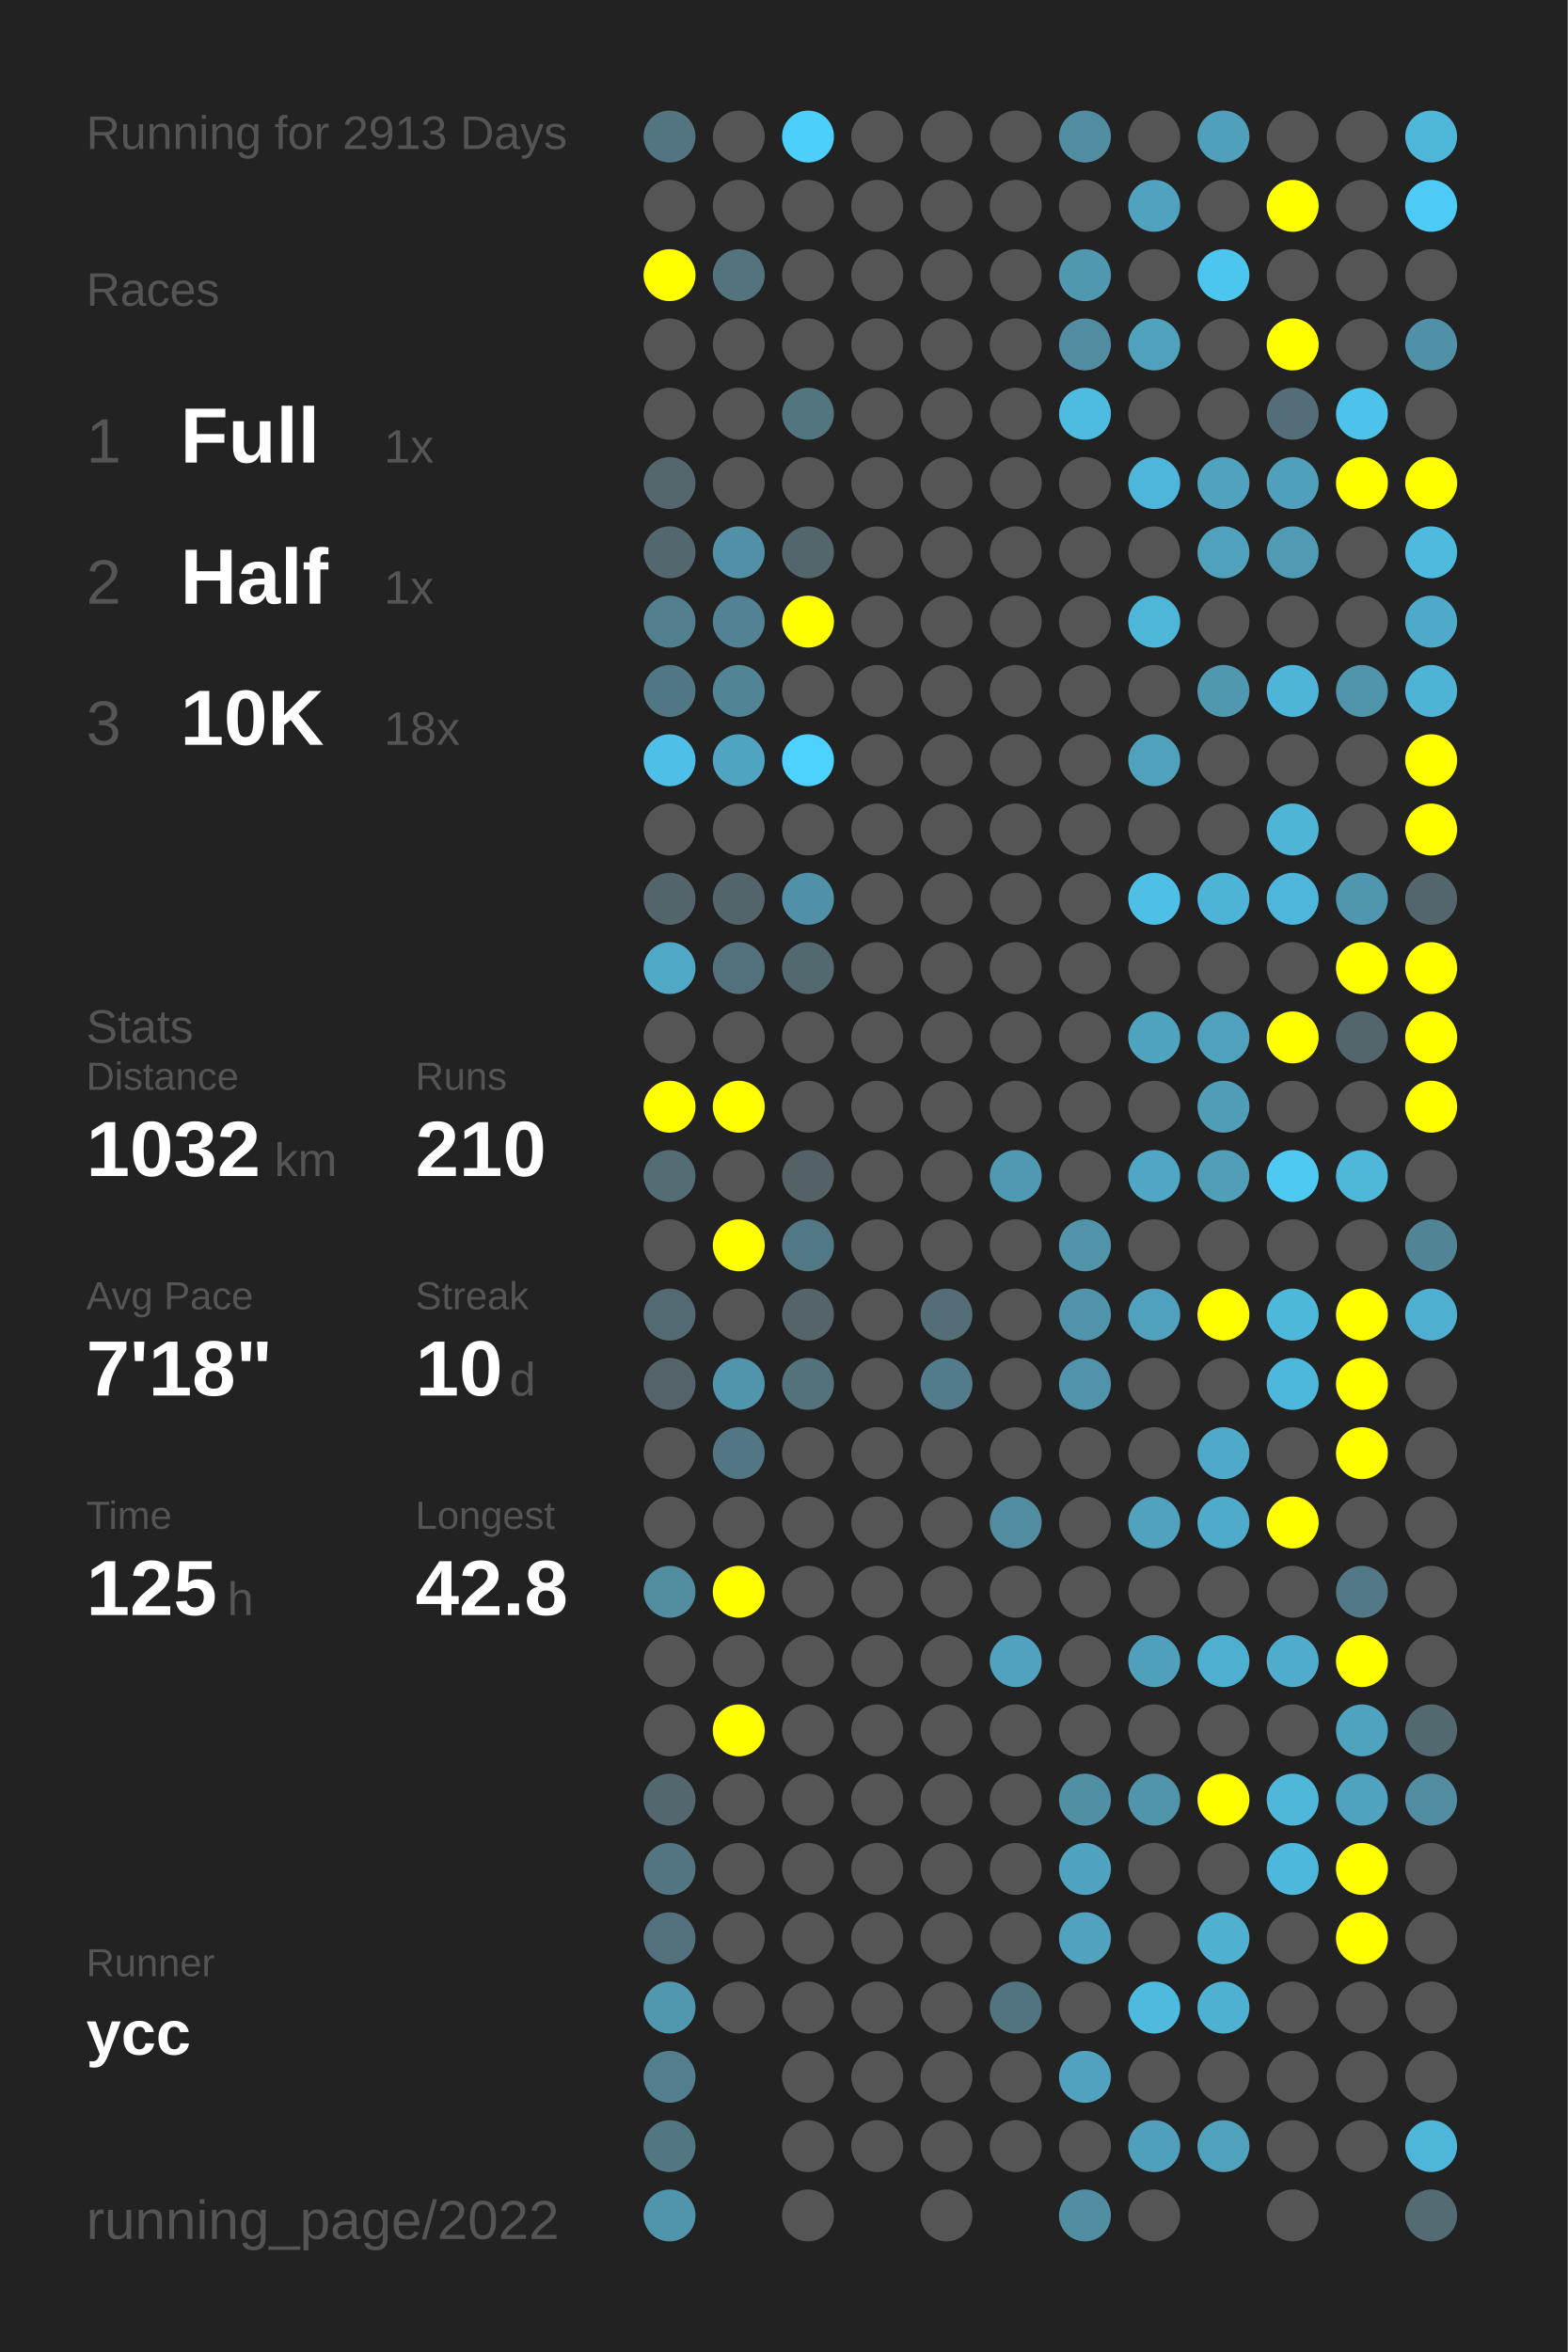
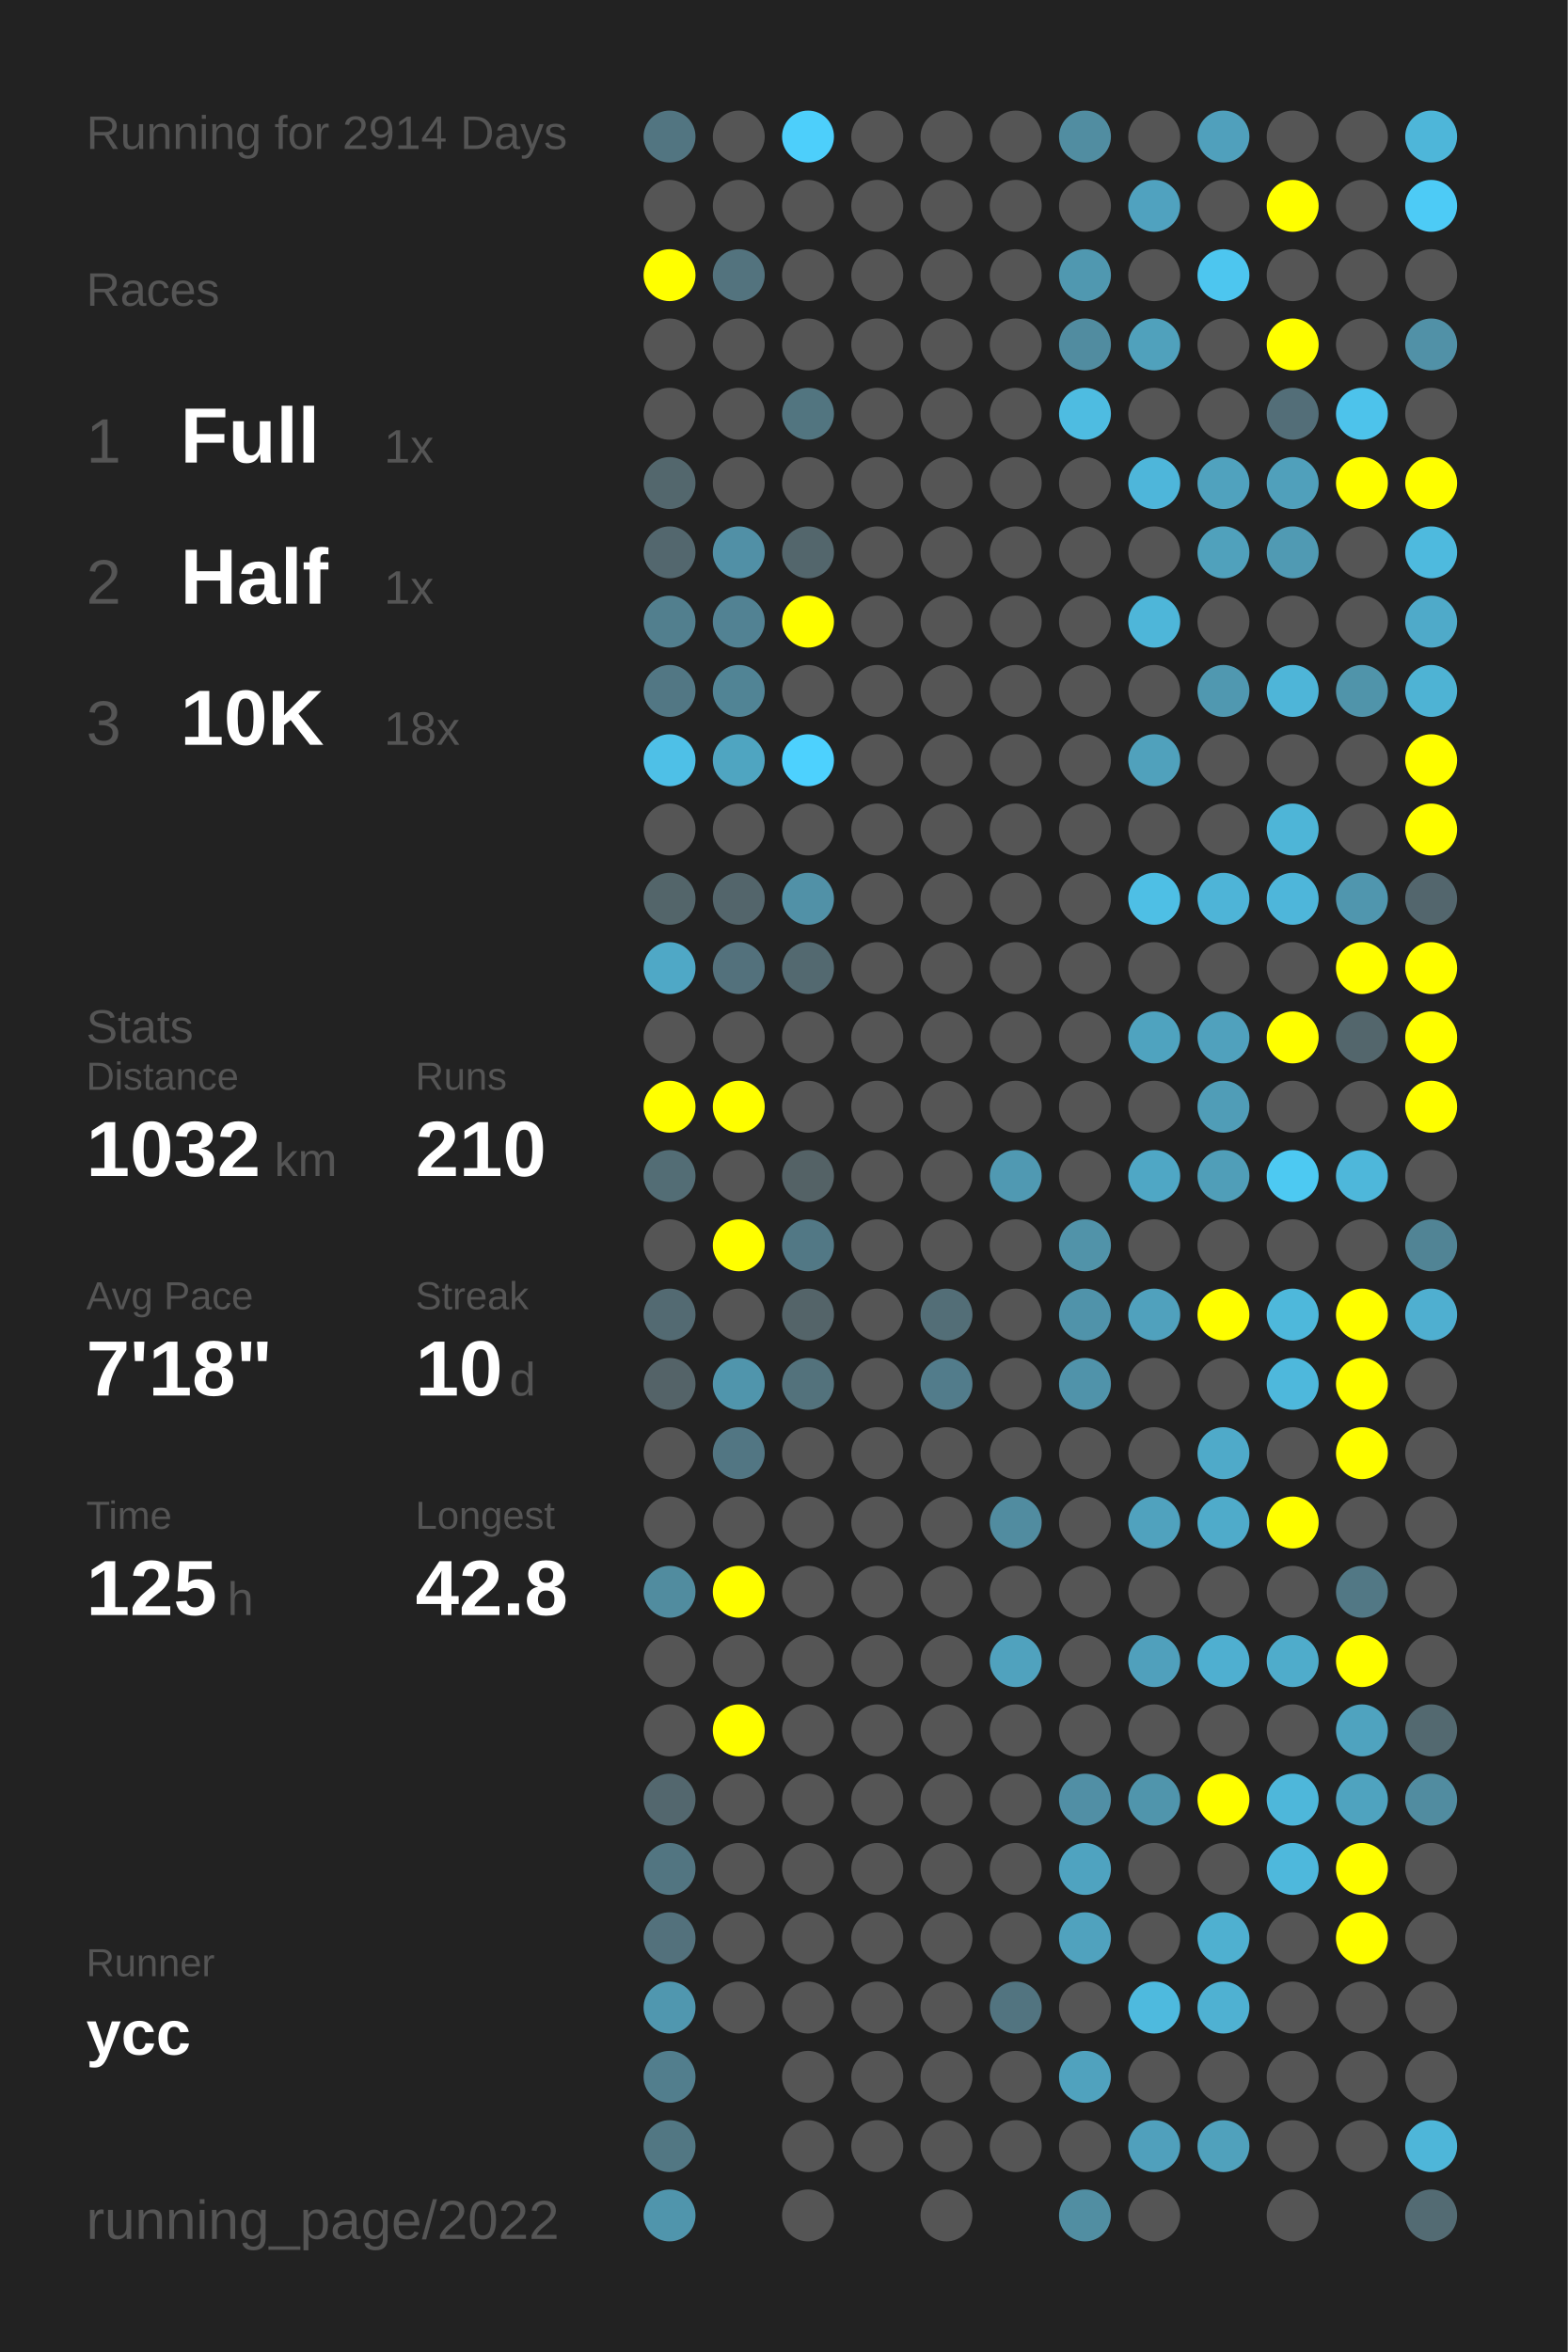
<svg xmlns="http://www.w3.org/2000/svg" baseProfile="full" height="300mm" version="1.1" viewBox="0,0,200,300" width="200mm">
  <defs />
  <rect fill="#222222" height="300" width="200" x="0" y="0" />
-   <text fill="#555555" style="font-size:6px; font-family:Arial;" x="11" y="19">Running for 2913 Days</text>
+   <text fill="#555555" style="font-size:6px; font-family:Arial;" x="11" y="19">Running for 2914 Days</text>
  <text fill="#555555" style="font-size:6px; font-family:Arial;" x="11" y="39">Races</text>
  <text fill="#555555" style="font-size:8px; font-family:Arial;" x="11" y="59">1</text>
  <text fill="#FFFFFF" style="font-size:10px; font-family:Arial; font-weight:bold;" x="23" y="59">Full</text>
  <text fill="#555555" style="font-size:6px; font-family:Arial;" x="49" y="59">1x</text>
  <text fill="#555555" style="font-size:8px; font-family:Arial;" x="11" y="77">2</text>
  <text fill="#FFFFFF" style="font-size:10px; font-family:Arial; font-weight:bold;" x="23" y="77">Half</text>
  <text fill="#555555" style="font-size:6px; font-family:Arial;" x="49" y="77">1x</text>
  <text fill="#555555" style="font-size:8px; font-family:Arial;" x="11" y="95">3</text>
  <text fill="#FFFFFF" style="font-size:10px; font-family:Arial; font-weight:bold;" x="23" y="95">10K</text>
  <text fill="#555555" style="font-size:6px; font-family:Arial;" x="49" y="95">18x</text>
  <text fill="#555555" style="font-size:6px; font-family:Arial;" x="11" y="133">Stats</text>
  <text fill="#555555" style="font-size:5px; font-family:Arial;" x="11" y="139">Distance</text>
  <text fill="#FFFFFF" style="font-size:10px; font-family:Arial; font-weight:bold;" x="11" y="150">1032</text>
  <text fill="#555555" style="font-size:6px; font-family:Arial;" x="35" y="150">km</text>
  <text fill="#555555" style="font-size:5px; font-family:Arial;" x="53" y="139">Runs</text>
  <text fill="#FFFFFF" style="font-size:10px; font-family:Arial; font-weight:bold;" x="53" y="150">210</text>
  <text fill="#555555" style="font-size:5px; font-family:Arial;" x="11" y="167">Avg Pace</text>
  <text fill="#FFFFFF" style="font-size:10px; font-family:Arial; font-weight:bold;" x="11" y="178">7'18"</text>
  <text fill="#555555" style="font-size:5px; font-family:Arial;" x="53" y="167">Streak</text>
  <text fill="#FFFFFF" style="font-size:10px; font-family:Arial; font-weight:bold;" x="53" y="178">10</text>
  <text fill="#555555" style="font-size:6px; font-family:Arial;" x="65" y="178">d</text>
  <text fill="#555555" style="font-size:5px; font-family:Arial;" x="11" y="195">Time</text>
  <text fill="#FFFFFF" style="font-size:10px; font-family:Arial; font-weight:bold;" x="11" y="206">125</text>
  <text fill="#555555" style="font-size:6px; font-family:Arial;" x="29" y="206">h</text>
  <text fill="#555555" style="font-size:5px; font-family:Arial;" x="53" y="195">Longest</text>
  <text fill="#FFFFFF" style="font-size:10px; font-family:Arial; font-weight:bold;" x="53" y="206">42.8</text>
  <text fill="#555555" style="font-size:5px; font-family:Arial;" x="11" y="252.065">Runner</text>
  <text fill="#FFFFFF" style="font-size:8px; font-family:Arial; font-weight:bold;" x="11" y="262.065">ycc</text>
  <text fill="#555555" style="font-size:7px; font-family:Arial;" x="11" y="285.581">running_page/2022</text>
  <circle cx="85.417" cy="17.419" fill="#527581" r="3.312" />
  <circle cx="85.417" cy="26.258" fill="#555555" r="3.312" />
  <circle cx="85.417" cy="35.097" fill="#FFFF00" r="3.312" />
  <circle cx="85.417" cy="43.935" fill="#555555" r="3.312" />
  <circle cx="85.417" cy="52.774" fill="#555555" r="3.312" />
  <circle cx="85.417" cy="61.613" fill="#53676d" r="3.312" />
  <circle cx="85.417" cy="70.452" fill="#53676e" r="3.312" />
  <circle cx="85.417" cy="79.29" fill="#527f8e" r="3.312" />
  <circle cx="85.417" cy="88.129" fill="#527784" r="3.312" />
  <circle cx="85.417" cy="96.968" fill="#4ec0e7" r="3.312" />
  <circle cx="85.417" cy="105.806" fill="#555555" r="3.312" />
  <circle cx="85.417" cy="114.645" fill="#53656a" r="3.312" />
  <circle cx="85.417" cy="123.484" fill="#4fa8c6" r="3.312" />
  <circle cx="85.417" cy="132.323" fill="#555555" r="3.312" />
  <circle cx="85.417" cy="141.161" fill="#FFFF00" r="3.312" />
  <circle cx="85.417" cy="150" fill="#536d75" r="3.312" />
  <circle cx="85.417" cy="158.839" fill="#555555" r="3.312" />
  <circle cx="85.417" cy="167.677" fill="#536a72" r="3.312" />
  <circle cx="85.417" cy="176.516" fill="#546368" r="3.312" />
  <circle cx="85.417" cy="185.355" fill="#555555" r="3.312" />
  <circle cx="85.417" cy="194.194" fill="#555555" r="3.312" />
  <circle cx="85.417" cy="203.032" fill="#518c9f" r="3.312" />
  <circle cx="85.417" cy="211.871" fill="#555555" r="3.312" />
  <circle cx="85.417" cy="220.71" fill="#555555" r="3.312" />
  <circle cx="85.417" cy="229.548" fill="#53676e" r="3.312" />
  <circle cx="85.417" cy="238.387" fill="#527581" r="3.312" />
  <circle cx="85.417" cy="247.226" fill="#53717c" r="3.312" />
  <circle cx="85.417" cy="256.065" fill="#5097af" r="3.312" />
  <circle cx="85.417" cy="264.903" fill="#527e8d" r="3.312" />
  <circle cx="85.417" cy="273.742" fill="#527783" r="3.312" />
  <circle cx="85.417" cy="282.581" fill="#5095ac" r="3.312" />
  <circle cx="94.25" cy="17.419" fill="#555555" r="3.312" />
  <circle cx="94.25" cy="26.258" fill="#555555" r="3.312" />
  <circle cx="94.25" cy="35.097" fill="#53737e" r="3.312" />
  <circle cx="94.25" cy="43.935" fill="#555555" r="3.312" />
  <circle cx="94.25" cy="52.774" fill="#555555" r="3.312" />
  <circle cx="94.25" cy="61.613" fill="#555555" r="3.312" />
  <circle cx="94.25" cy="70.452" fill="#5190a6" r="3.312" />
  <circle cx="94.25" cy="79.29" fill="#528293" r="3.312" />
  <circle cx="94.25" cy="88.129" fill="#518495" r="3.312" />
  <circle cx="94.25" cy="96.968" fill="#4fa5c1" r="3.312" />
  <circle cx="94.25" cy="105.806" fill="#555555" r="3.312" />
  <circle cx="94.25" cy="114.645" fill="#53656b" r="3.312" />
  <circle cx="94.25" cy="123.484" fill="#53717c" r="3.312" />
  <circle cx="94.25" cy="132.323" fill="#555555" r="3.312" />
  <circle cx="94.25" cy="141.161" fill="#FFFF00" r="3.312" />
  <circle cx="94.25" cy="150" fill="#555555" r="3.312" />
  <circle cx="94.25" cy="158.839" fill="#FFFF00" r="3.312" />
  <circle cx="94.25" cy="167.677" fill="#555555" r="3.312" />
  <circle cx="94.25" cy="176.516" fill="#5095ac" r="3.312" />
  <circle cx="94.25" cy="185.355" fill="#527683" r="3.312" />
  <circle cx="94.25" cy="194.194" fill="#555555" r="3.312" />
  <circle cx="94.25" cy="203.032" fill="#FFFF00" r="3.312" />
  <circle cx="94.25" cy="211.871" fill="#555555" r="3.312" />
  <circle cx="94.25" cy="220.71" fill="#FFFF00" r="3.312" />
  <circle cx="94.25" cy="229.548" fill="#555555" r="3.312" />
  <circle cx="94.25" cy="238.387" fill="#555555" r="3.312" />
  <circle cx="94.25" cy="247.226" fill="#555555" r="3.312" />
  <circle cx="94.25" cy="256.065" fill="#555555" r="3.312" />
  <circle cx="103.083" cy="17.419" fill="#4dcffb" r="3.312" />
  <circle cx="103.083" cy="26.258" fill="#555555" r="3.312" />
  <circle cx="103.083" cy="35.097" fill="#555555" r="3.312" />
  <circle cx="103.083" cy="43.935" fill="#555555" r="3.312" />
  <circle cx="103.083" cy="52.774" fill="#527580" r="3.312" />
  <circle cx="103.083" cy="61.613" fill="#555555" r="3.312" />
  <circle cx="103.083" cy="70.452" fill="#53666c" r="3.312" />
  <circle cx="103.083" cy="79.29" fill="#FFFF00" r="3.312" />
  <circle cx="103.083" cy="88.129" fill="#555555" r="3.312" />
  <circle cx="103.083" cy="96.968" fill="#4dd1fe" r="3.312" />
  <circle cx="103.083" cy="105.806" fill="#555555" r="3.312" />
  <circle cx="103.083" cy="114.645" fill="#5191a7" r="3.312" />
  <circle cx="103.083" cy="123.484" fill="#536970" r="3.312" />
  <circle cx="103.083" cy="132.323" fill="#555555" r="3.312" />
  <circle cx="103.083" cy="141.161" fill="#555555" r="3.312" />
  <circle cx="103.083" cy="150" fill="#546266" r="3.312" />
  <circle cx="103.083" cy="158.839" fill="#527885" r="3.312" />
  <circle cx="103.083" cy="167.677" fill="#546469" r="3.312" />
  <circle cx="103.083" cy="176.516" fill="#53727c" r="3.312" />
  <circle cx="103.083" cy="185.355" fill="#555555" r="3.312" />
  <circle cx="103.083" cy="194.194" fill="#555555" r="3.312" />
  <circle cx="103.083" cy="203.032" fill="#555555" r="3.312" />
  <circle cx="103.083" cy="211.871" fill="#555555" r="3.312" />
  <circle cx="103.083" cy="220.71" fill="#555555" r="3.312" />
  <circle cx="103.083" cy="229.548" fill="#555555" r="3.312" />
  <circle cx="103.083" cy="238.387" fill="#555555" r="3.312" />
  <circle cx="103.083" cy="247.226" fill="#555555" r="3.312" />
  <circle cx="103.083" cy="256.065" fill="#555555" r="3.312" />
  <circle cx="103.083" cy="264.903" fill="#555555" r="3.312" />
  <circle cx="103.083" cy="273.742" fill="#555555" r="3.312" />
  <circle cx="103.083" cy="282.581" fill="#555555" r="3.312" />
  <circle cx="111.917" cy="17.419" fill="#555555" r="3.312" />
  <circle cx="111.917" cy="26.258" fill="#555555" r="3.312" />
  <circle cx="111.917" cy="35.097" fill="#555555" r="3.312" />
  <circle cx="111.917" cy="43.935" fill="#555555" r="3.312" />
  <circle cx="111.917" cy="52.774" fill="#555555" r="3.312" />
  <circle cx="111.917" cy="61.613" fill="#555555" r="3.312" />
  <circle cx="111.917" cy="70.452" fill="#555555" r="3.312" />
  <circle cx="111.917" cy="79.29" fill="#555555" r="3.312" />
  <circle cx="111.917" cy="88.129" fill="#555555" r="3.312" />
  <circle cx="111.917" cy="96.968" fill="#555555" r="3.312" />
  <circle cx="111.917" cy="105.806" fill="#555555" r="3.312" />
  <circle cx="111.917" cy="114.645" fill="#555555" r="3.312" />
  <circle cx="111.917" cy="123.484" fill="#555555" r="3.312" />
  <circle cx="111.917" cy="132.323" fill="#555555" r="3.312" />
  <circle cx="111.917" cy="141.161" fill="#555555" r="3.312" />
  <circle cx="111.917" cy="150" fill="#555555" r="3.312" />
  <circle cx="111.917" cy="158.839" fill="#555555" r="3.312" />
  <circle cx="111.917" cy="167.677" fill="#555555" r="3.312" />
  <circle cx="111.917" cy="176.516" fill="#555555" r="3.312" />
  <circle cx="111.917" cy="185.355" fill="#555555" r="3.312" />
  <circle cx="111.917" cy="194.194" fill="#555555" r="3.312" />
  <circle cx="111.917" cy="203.032" fill="#555555" r="3.312" />
  <circle cx="111.917" cy="211.871" fill="#555555" r="3.312" />
  <circle cx="111.917" cy="220.71" fill="#555555" r="3.312" />
  <circle cx="111.917" cy="229.548" fill="#555555" r="3.312" />
  <circle cx="111.917" cy="238.387" fill="#555555" r="3.312" />
  <circle cx="111.917" cy="247.226" fill="#555555" r="3.312" />
  <circle cx="111.917" cy="256.065" fill="#555555" r="3.312" />
  <circle cx="111.917" cy="264.903" fill="#555555" r="3.312" />
  <circle cx="111.917" cy="273.742" fill="#555555" r="3.312" />
  <circle cx="120.75" cy="17.419" fill="#555555" r="3.312" />
  <circle cx="120.75" cy="26.258" fill="#555555" r="3.312" />
  <circle cx="120.75" cy="35.097" fill="#555555" r="3.312" />
  <circle cx="120.75" cy="43.935" fill="#555555" r="3.312" />
  <circle cx="120.75" cy="52.774" fill="#555555" r="3.312" />
  <circle cx="120.75" cy="61.613" fill="#555555" r="3.312" />
  <circle cx="120.75" cy="70.452" fill="#555555" r="3.312" />
  <circle cx="120.75" cy="79.29" fill="#555555" r="3.312" />
  <circle cx="120.75" cy="88.129" fill="#555555" r="3.312" />
  <circle cx="120.75" cy="96.968" fill="#555555" r="3.312" />
  <circle cx="120.75" cy="105.806" fill="#555555" r="3.312" />
  <circle cx="120.75" cy="114.645" fill="#555555" r="3.312" />
  <circle cx="120.75" cy="123.484" fill="#555555" r="3.312" />
  <circle cx="120.75" cy="132.323" fill="#555555" r="3.312" />
  <circle cx="120.75" cy="141.161" fill="#555555" r="3.312" />
  <circle cx="120.75" cy="150" fill="#555555" r="3.312" />
  <circle cx="120.75" cy="158.839" fill="#555555" r="3.312" />
  <circle cx="120.75" cy="167.677" fill="#536e77" r="3.312" />
  <circle cx="120.75" cy="176.516" fill="#527c8b" r="3.312" />
  <circle cx="120.75" cy="185.355" fill="#555555" r="3.312" />
  <circle cx="120.75" cy="194.194" fill="#555555" r="3.312" />
  <circle cx="120.75" cy="203.032" fill="#555555" r="3.312" />
  <circle cx="120.75" cy="211.871" fill="#555555" r="3.312" />
  <circle cx="120.75" cy="220.71" fill="#555555" r="3.312" />
  <circle cx="120.75" cy="229.548" fill="#555555" r="3.312" />
  <circle cx="120.75" cy="238.387" fill="#555555" r="3.312" />
  <circle cx="120.75" cy="247.226" fill="#555555" r="3.312" />
  <circle cx="120.75" cy="256.065" fill="#555555" r="3.312" />
  <circle cx="120.75" cy="264.903" fill="#555555" r="3.312" />
  <circle cx="120.75" cy="273.742" fill="#555555" r="3.312" />
  <circle cx="120.75" cy="282.581" fill="#555555" r="3.312" />
  <circle cx="129.583" cy="17.419" fill="#555555" r="3.312" />
  <circle cx="129.583" cy="26.258" fill="#555555" r="3.312" />
  <circle cx="129.583" cy="35.097" fill="#555555" r="3.312" />
  <circle cx="129.583" cy="43.935" fill="#555555" r="3.312" />
  <circle cx="129.583" cy="52.774" fill="#555555" r="3.312" />
  <circle cx="129.583" cy="61.613" fill="#555555" r="3.312" />
  <circle cx="129.583" cy="70.452" fill="#555555" r="3.312" />
  <circle cx="129.583" cy="79.29" fill="#555555" r="3.312" />
  <circle cx="129.583" cy="88.129" fill="#555555" r="3.312" />
  <circle cx="129.583" cy="96.968" fill="#555555" r="3.312" />
  <circle cx="129.583" cy="105.806" fill="#555555" r="3.312" />
  <circle cx="129.583" cy="114.645" fill="#555555" r="3.312" />
  <circle cx="129.583" cy="123.484" fill="#555555" r="3.312" />
  <circle cx="129.583" cy="132.323" fill="#555555" r="3.312" />
  <circle cx="129.583" cy="141.161" fill="#555555" r="3.312" />
  <circle cx="129.583" cy="150" fill="#5099b2" r="3.312" />
  <circle cx="129.583" cy="158.839" fill="#555555" r="3.312" />
  <circle cx="129.583" cy="167.677" fill="#555555" r="3.312" />
  <circle cx="129.583" cy="176.516" fill="#555555" r="3.312" />
  <circle cx="129.583" cy="185.355" fill="#555555" r="3.312" />
  <circle cx="129.583" cy="194.194" fill="#518ca0" r="3.312" />
  <circle cx="129.583" cy="203.032" fill="#555555" r="3.312" />
  <circle cx="129.583" cy="211.871" fill="#50a2be" r="3.312" />
  <circle cx="129.583" cy="220.71" fill="#555555" r="3.312" />
  <circle cx="129.583" cy="229.548" fill="#555555" r="3.312" />
  <circle cx="129.583" cy="238.387" fill="#555555" r="3.312" />
  <circle cx="129.583" cy="247.226" fill="#555555" r="3.312" />
  <circle cx="129.583" cy="256.065" fill="#527480" r="3.312" />
  <circle cx="129.583" cy="264.903" fill="#555555" r="3.312" />
  <circle cx="129.583" cy="273.742" fill="#555555" r="3.312" />
  <circle cx="138.417" cy="17.419" fill="#518da1" r="3.312" />
  <circle cx="138.417" cy="26.258" fill="#555555" r="3.312" />
  <circle cx="138.417" cy="35.097" fill="#5098b0" r="3.312" />
  <circle cx="138.417" cy="43.935" fill="#518ca0" r="3.312" />
  <circle cx="138.417" cy="52.774" fill="#4ebce1" r="3.312" />
  <circle cx="138.417" cy="61.613" fill="#555555" r="3.312" />
  <circle cx="138.417" cy="70.452" fill="#555555" r="3.312" />
  <circle cx="138.417" cy="79.29" fill="#555555" r="3.312" />
  <circle cx="138.417" cy="88.129" fill="#555555" r="3.312" />
  <circle cx="138.417" cy="96.968" fill="#555555" r="3.312" />
  <circle cx="138.417" cy="105.806" fill="#555555" r="3.312" />
  <circle cx="138.417" cy="114.645" fill="#555555" r="3.312" />
  <circle cx="138.417" cy="123.484" fill="#555555" r="3.312" />
  <circle cx="138.417" cy="132.323" fill="#555555" r="3.312" />
  <circle cx="138.417" cy="141.161" fill="#555555" r="3.312" />
  <circle cx="138.417" cy="150" fill="#555555" r="3.312" />
  <circle cx="138.417" cy="158.839" fill="#5193a9" r="3.312" />
  <circle cx="138.417" cy="167.677" fill="#5093aa" r="3.312" />
  <circle cx="138.417" cy="176.516" fill="#5093aa" r="3.312" />
  <circle cx="138.417" cy="185.355" fill="#555555" r="3.312" />
  <circle cx="138.417" cy="194.194" fill="#555555" r="3.312" />
  <circle cx="138.417" cy="203.032" fill="#555555" r="3.312" />
  <circle cx="138.417" cy="211.871" fill="#555555" r="3.312" />
  <circle cx="138.417" cy="220.71" fill="#555555" r="3.312" />
  <circle cx="138.417" cy="229.548" fill="#518fa5" r="3.312" />
  <circle cx="138.417" cy="238.387" fill="#4fa3c0" r="3.312" />
  <circle cx="138.417" cy="247.226" fill="#50a2be" r="3.312" />
  <circle cx="138.417" cy="256.065" fill="#555555" r="3.312" />
  <circle cx="138.417" cy="264.903" fill="#50a2be" r="3.312" />
  <circle cx="138.417" cy="273.742" fill="#555555" r="3.312" />
  <circle cx="138.417" cy="282.581" fill="#518ea2" r="3.312" />
  <circle cx="147.25" cy="17.419" fill="#555555" r="3.312" />
  <circle cx="147.25" cy="26.258" fill="#50a2bf" r="3.312" />
  <circle cx="147.25" cy="35.097" fill="#555555" r="3.312" />
  <circle cx="147.25" cy="43.935" fill="#50a1bc" r="3.312" />
  <circle cx="147.25" cy="52.774" fill="#555555" r="3.312" />
  <circle cx="147.25" cy="61.613" fill="#4eb6da" r="3.312" />
  <circle cx="147.25" cy="70.452" fill="#555555" r="3.312" />
  <circle cx="147.25" cy="79.29" fill="#4eb6d9" r="3.312" />
  <circle cx="147.25" cy="88.129" fill="#555555" r="3.312" />
  <circle cx="147.25" cy="96.968" fill="#50a1bc" r="3.312" />
  <circle cx="147.25" cy="105.806" fill="#555555" r="3.312" />
  <circle cx="147.25" cy="114.645" fill="#4ebfe5" r="3.312" />
  <circle cx="147.25" cy="123.484" fill="#555555" r="3.312" />
  <circle cx="147.25" cy="132.323" fill="#4fa3bf" r="3.312" />
  <circle cx="147.25" cy="141.161" fill="#555555" r="3.312" />
  <circle cx="147.25" cy="150" fill="#4fa7c5" r="3.312" />
  <circle cx="147.25" cy="158.839" fill="#555555" r="3.312" />
  <circle cx="147.25" cy="167.677" fill="#50a1bd" r="3.312" />
  <circle cx="147.25" cy="176.516" fill="#555555" r="3.312" />
  <circle cx="147.25" cy="185.355" fill="#555555" r="3.312" />
  <circle cx="147.25" cy="194.194" fill="#50a2be" r="3.312" />
  <circle cx="147.25" cy="203.032" fill="#555555" r="3.312" />
  <circle cx="147.25" cy="211.871" fill="#50a0bc" r="3.312" />
  <circle cx="147.25" cy="220.71" fill="#555555" r="3.312" />
  <circle cx="147.25" cy="229.548" fill="#5095ac" r="3.312" />
  <circle cx="147.25" cy="238.387" fill="#555555" r="3.312" />
  <circle cx="147.25" cy="247.226" fill="#555555" r="3.312" />
  <circle cx="147.25" cy="256.065" fill="#4ebade" r="3.312" />
  <circle cx="147.25" cy="264.903" fill="#555555" r="3.312" />
  <circle cx="147.25" cy="273.742" fill="#50a0bc" r="3.312" />
  <circle cx="147.25" cy="282.581" fill="#555555" r="3.312" />
  <circle cx="156.083" cy="17.419" fill="#50a0bc" r="3.312" />
  <circle cx="156.083" cy="26.258" fill="#555555" r="3.312" />
  <circle cx="156.083" cy="35.097" fill="#4dc6ef" r="3.312" />
  <circle cx="156.083" cy="43.935" fill="#555555" r="3.312" />
  <circle cx="156.083" cy="52.774" fill="#555555" r="3.312" />
  <circle cx="156.083" cy="61.613" fill="#50a2be" r="3.312" />
  <circle cx="156.083" cy="70.452" fill="#50a1bc" r="3.312" />
  <circle cx="156.083" cy="79.29" fill="#555555" r="3.312" />
  <circle cx="156.083" cy="88.129" fill="#5098b0" r="3.312" />
  <circle cx="156.083" cy="96.968" fill="#555555" r="3.312" />
  <circle cx="156.083" cy="105.806" fill="#555555" r="3.312" />
  <circle cx="156.083" cy="114.645" fill="#4eb4d7" r="3.312" />
  <circle cx="156.083" cy="123.484" fill="#555555" r="3.312" />
  <circle cx="156.083" cy="132.323" fill="#50a1bd" r="3.312" />
  <circle cx="156.083" cy="141.161" fill="#509db7" r="3.312" />
  <circle cx="156.083" cy="150" fill="#509eb8" r="3.312" />
  <circle cx="156.083" cy="158.839" fill="#555555" r="3.312" />
  <circle cx="156.083" cy="167.677" fill="#FFFF00" r="3.312" />
  <circle cx="156.083" cy="176.516" fill="#555555" r="3.312" />
  <circle cx="156.083" cy="185.355" fill="#4faac9" r="3.312" />
  <circle cx="156.083" cy="194.194" fill="#4fabca" r="3.312" />
  <circle cx="156.083" cy="203.032" fill="#555555" r="3.312" />
  <circle cx="156.083" cy="211.871" fill="#4fafd0" r="3.312" />
  <circle cx="156.083" cy="220.71" fill="#555555" r="3.312" />
  <circle cx="156.083" cy="229.548" fill="#FFFF00" r="3.312" />
  <circle cx="156.083" cy="238.387" fill="#555555" r="3.312" />
  <circle cx="156.083" cy="247.226" fill="#4fb0d0" r="3.312" />
  <circle cx="156.083" cy="256.065" fill="#4fb1d2" r="3.312" />
  <circle cx="156.083" cy="264.903" fill="#555555" r="3.312" />
  <circle cx="156.083" cy="273.742" fill="#50a1bc" r="3.312" />
  <circle cx="164.917" cy="17.419" fill="#555555" r="3.312" />
  <circle cx="164.917" cy="26.258" fill="#FFFF00" r="3.312" />
  <circle cx="164.917" cy="35.097" fill="#555555" r="3.312" />
  <circle cx="164.917" cy="43.935" fill="#FFFF00" r="3.312" />
  <circle cx="164.917" cy="52.774" fill="#536e78" r="3.312" />
  <circle cx="164.917" cy="61.613" fill="#50a0bb" r="3.312" />
  <circle cx="164.917" cy="70.452" fill="#509ab3" r="3.312" />
  <circle cx="164.917" cy="79.29" fill="#555555" r="3.312" />
  <circle cx="164.917" cy="88.129" fill="#4eb5d8" r="3.312" />
  <circle cx="164.917" cy="96.968" fill="#555555" r="3.312" />
  <circle cx="164.917" cy="105.806" fill="#4eb5d7" r="3.312" />
  <circle cx="164.917" cy="114.645" fill="#4eb6da" r="3.312" />
  <circle cx="164.917" cy="123.484" fill="#555555" r="3.312" />
  <circle cx="164.917" cy="132.323" fill="#FFFF00" r="3.312" />
  <circle cx="164.917" cy="141.161" fill="#555555" r="3.312" />
  <circle cx="164.917" cy="150" fill="#4dc9f2" r="3.312" />
  <circle cx="164.917" cy="158.839" fill="#555555" r="3.312" />
  <circle cx="164.917" cy="167.677" fill="#4eb8db" r="3.312" />
  <circle cx="164.917" cy="176.516" fill="#4eb8dc" r="3.312" />
  <circle cx="164.917" cy="185.355" fill="#555555" r="3.312" />
  <circle cx="164.917" cy="194.194" fill="#FFFF00" r="3.312" />
  <circle cx="164.917" cy="203.032" fill="#555555" r="3.312" />
  <circle cx="164.917" cy="211.871" fill="#4faccb" r="3.312" />
  <circle cx="164.917" cy="220.71" fill="#555555" r="3.312" />
  <circle cx="164.917" cy="229.548" fill="#4eb7da" r="3.312" />
  <circle cx="164.917" cy="238.387" fill="#4eb8dc" r="3.312" />
  <circle cx="164.917" cy="247.226" fill="#555555" r="3.312" />
  <circle cx="164.917" cy="256.065" fill="#555555" r="3.312" />
  <circle cx="164.917" cy="264.903" fill="#555555" r="3.312" />
  <circle cx="164.917" cy="273.742" fill="#555555" r="3.312" />
  <circle cx="164.917" cy="282.581" fill="#555555" r="3.312" />
  <circle cx="173.75" cy="17.419" fill="#555555" r="3.312" />
  <circle cx="173.75" cy="26.258" fill="#555555" r="3.312" />
  <circle cx="173.75" cy="35.097" fill="#555555" r="3.312" />
  <circle cx="173.75" cy="43.935" fill="#555555" r="3.312" />
  <circle cx="173.75" cy="52.774" fill="#4dc3eb" r="3.312" />
  <circle cx="173.75" cy="61.613" fill="#FFFF00" r="3.312" />
  <circle cx="173.75" cy="70.452" fill="#555555" r="3.312" />
  <circle cx="173.75" cy="79.29" fill="#555555" r="3.312" />
  <circle cx="173.75" cy="88.129" fill="#5094aa" r="3.312" />
  <circle cx="173.75" cy="96.968" fill="#555555" r="3.312" />
  <circle cx="173.75" cy="105.806" fill="#555555" r="3.312" />
  <circle cx="173.75" cy="114.645" fill="#5096ae" r="3.312" />
  <circle cx="173.75" cy="123.484" fill="#FFFF00" r="3.312" />
  <circle cx="173.75" cy="132.323" fill="#53666c" r="3.312" />
  <circle cx="173.75" cy="141.161" fill="#555555" r="3.312" />
  <circle cx="173.75" cy="150" fill="#4eb7da" r="3.312" />
  <circle cx="173.75" cy="158.839" fill="#555555" r="3.312" />
  <circle cx="173.75" cy="167.677" fill="#FFFF00" r="3.312" />
  <circle cx="173.75" cy="176.516" fill="#FFFF00" r="3.312" />
  <circle cx="173.75" cy="185.355" fill="#FFFF00" r="3.312" />
  <circle cx="173.75" cy="194.194" fill="#555555" r="3.312" />
  <circle cx="173.75" cy="203.032" fill="#527885" r="3.312" />
  <circle cx="173.75" cy="211.871" fill="#FFFF00" r="3.312" />
  <circle cx="173.75" cy="220.71" fill="#4fa3bf" r="3.312" />
  <circle cx="173.75" cy="229.548" fill="#4fa3bf" r="3.312" />
  <circle cx="173.75" cy="238.387" fill="#FFFF00" r="3.312" />
  <circle cx="173.75" cy="247.226" fill="#FFFF00" r="3.312" />
  <circle cx="173.75" cy="256.065" fill="#555555" r="3.312" />
  <circle cx="173.75" cy="264.903" fill="#555555" r="3.312" />
  <circle cx="173.75" cy="273.742" fill="#555555" r="3.312" />
  <circle cx="182.583" cy="17.419" fill="#4eb6d9" r="3.312" />
  <circle cx="182.583" cy="26.258" fill="#4dcbf6" r="3.312" />
  <circle cx="182.583" cy="35.097" fill="#555555" r="3.312" />
  <circle cx="182.583" cy="43.935" fill="#5191a7" r="3.312" />
  <circle cx="182.583" cy="52.774" fill="#555555" r="3.312" />
  <circle cx="182.583" cy="61.613" fill="#FFFF00" r="3.312" />
  <circle cx="182.583" cy="70.452" fill="#4ebade" r="3.312" />
  <circle cx="182.583" cy="79.29" fill="#4faac9" r="3.312" />
  <circle cx="182.583" cy="88.129" fill="#4eb3d4" r="3.312" />
  <circle cx="182.583" cy="96.968" fill="#FFFF00" r="3.312" />
  <circle cx="182.583" cy="105.806" fill="#FFFF00" r="3.312" />
  <circle cx="182.583" cy="114.645" fill="#53666d" r="3.312" />
  <circle cx="182.583" cy="123.484" fill="#FFFF00" r="3.312" />
  <circle cx="182.583" cy="132.323" fill="#FFFF00" r="3.312" />
  <circle cx="182.583" cy="141.161" fill="#FFFF00" r="3.312" />
  <circle cx="182.583" cy="150" fill="#555555" r="3.312" />
  <circle cx="182.583" cy="158.839" fill="#518495" r="3.312" />
  <circle cx="182.583" cy="167.677" fill="#4fafd0" r="3.312" />
  <circle cx="182.583" cy="176.516" fill="#555555" r="3.312" />
  <circle cx="182.583" cy="185.355" fill="#555555" r="3.312" />
  <circle cx="182.583" cy="194.194" fill="#555555" r="3.312" />
  <circle cx="182.583" cy="203.032" fill="#555555" r="3.312" />
  <circle cx="182.583" cy="211.871" fill="#555555" r="3.312" />
  <circle cx="182.583" cy="220.71" fill="#536970" r="3.312" />
  <circle cx="182.583" cy="229.548" fill="#518ca0" r="3.312" />
  <circle cx="182.583" cy="238.387" fill="#555555" r="3.312" />
  <circle cx="182.583" cy="247.226" fill="#555555" r="3.312" />
  <circle cx="182.583" cy="256.065" fill="#555555" r="3.312" />
  <circle cx="182.583" cy="264.903" fill="#555555" r="3.312" />
  <circle cx="182.583" cy="273.742" fill="#4eb6d9" r="3.312" />
  <circle cx="182.583" cy="282.581" fill="#536b73" r="3.312" />
</svg>
